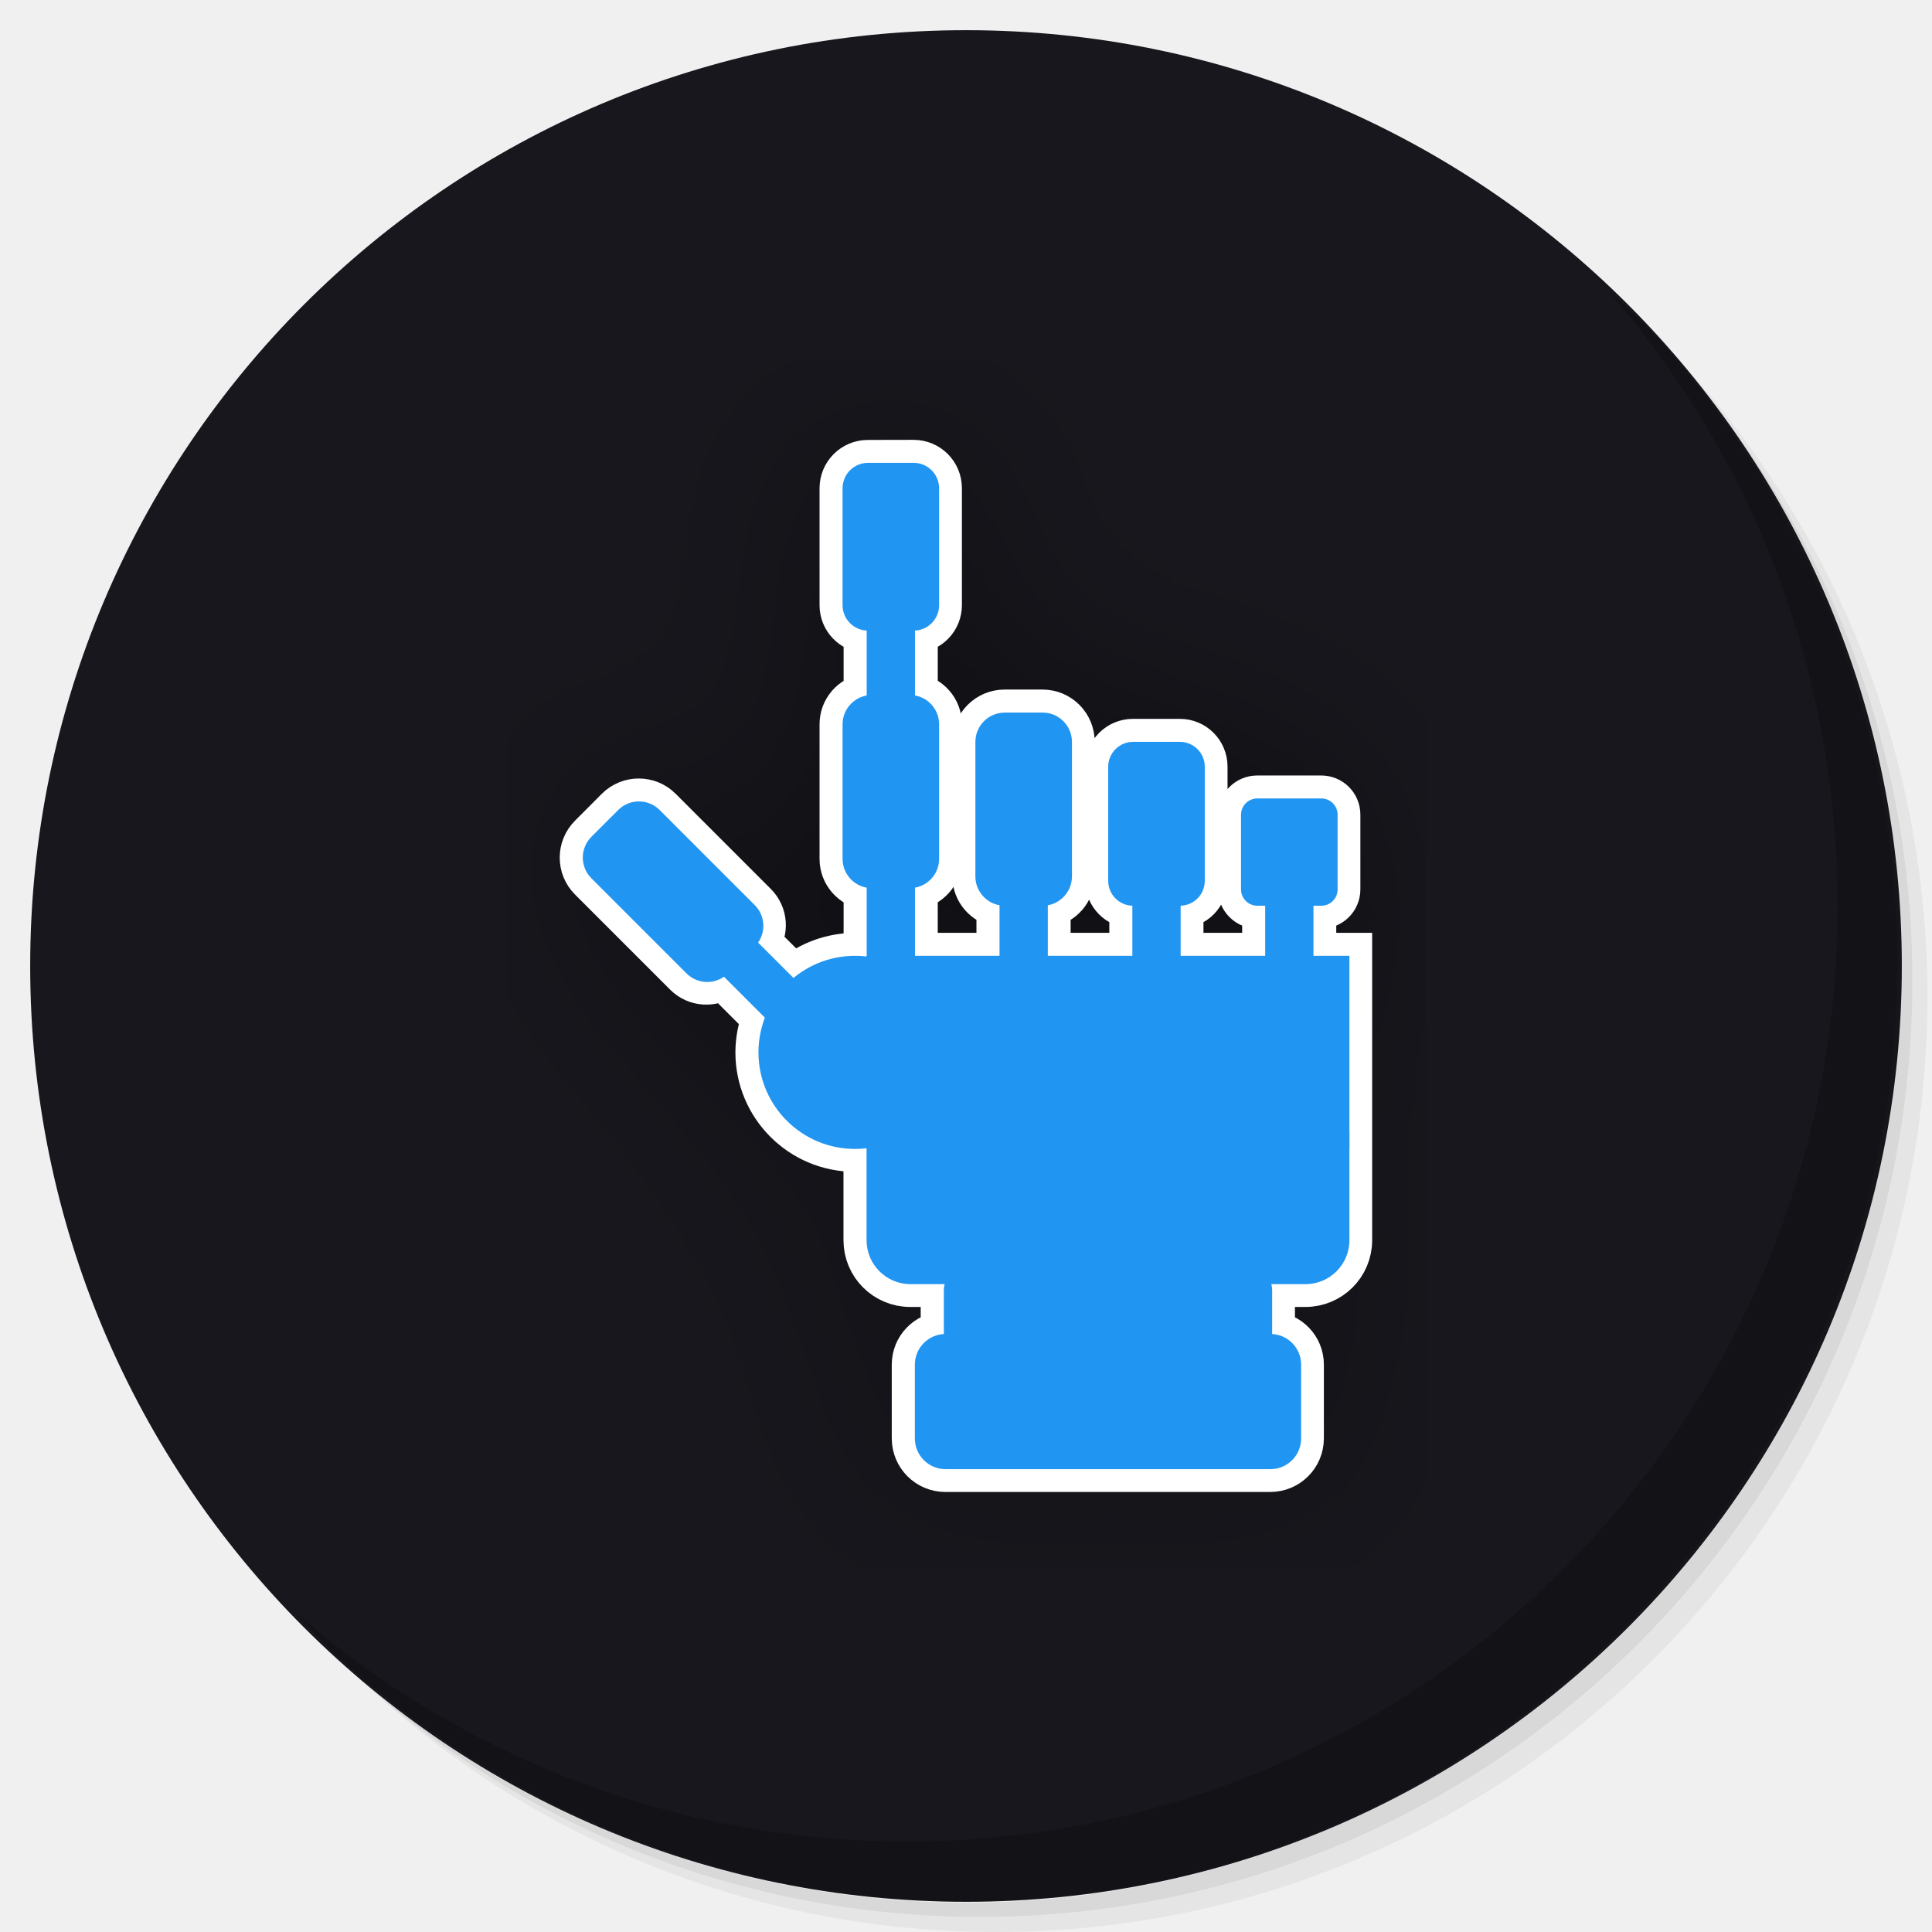
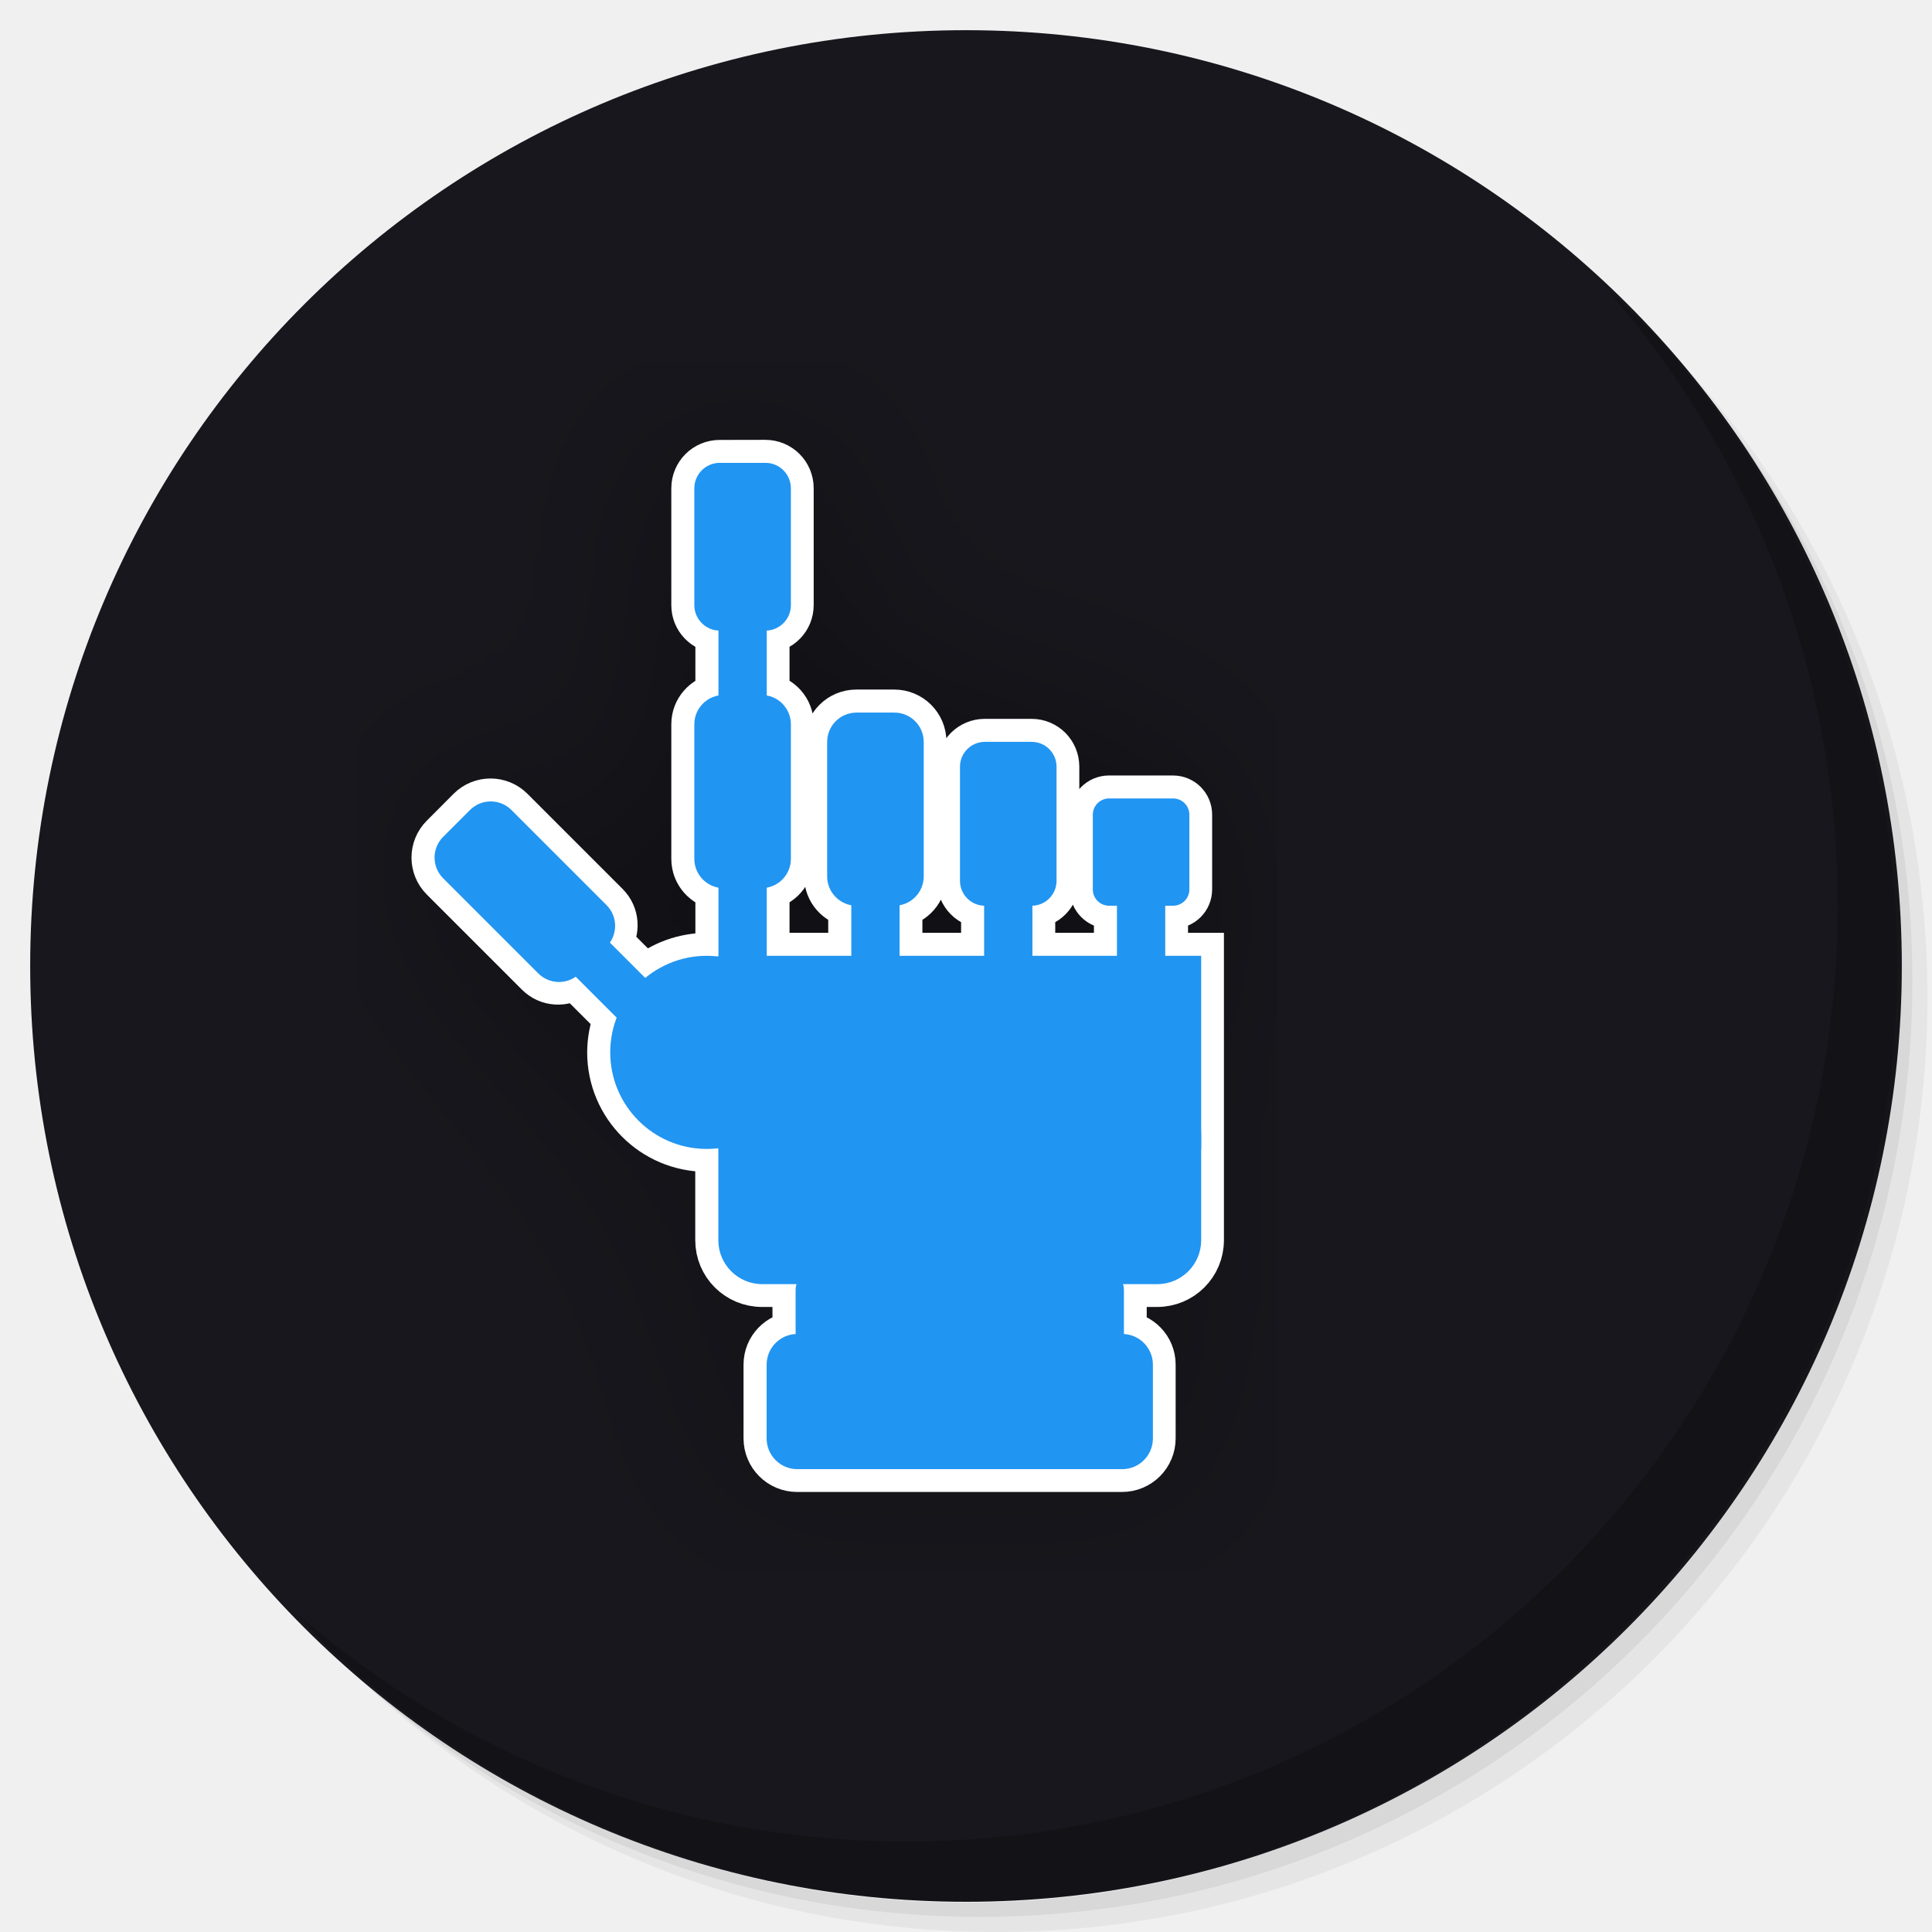
<svg xmlns="http://www.w3.org/2000/svg" xmlns:xlink="http://www.w3.org/1999/xlink" version="1.1" id="Layer_1" x="0px" y="0px" viewBox="0 0 256 256" enable-background="new 0 0 256 256" xml:space="preserve">
  <defs id="defs251">
    <clipPath id="b">
      <use width="100%" overflow="visible" xlink:href="#a" height="100%" id="use5" />
    </clipPath>
    <linearGradient x1="29.337" x2="81.837" y1="75.021" gradientUnits="userSpaceOnUse" y2="44.354" id="c">
      <stop id="stop10" offset="0" stop-opacity=".6" stop-color="#A52714" />
      <stop id="stop12" offset=".66" stop-opacity="0" stop-color="#A52714" />
    </linearGradient>
    <clipPath id="clipPath1232">
      <use width="100%" overflow="visible" xlink:href="#a" height="100%" id="use1230" />
    </clipPath>
    <clipPath id="clipPath1236">
      <use width="100%" overflow="visible" xlink:href="#a" height="100%" id="use1234" />
    </clipPath>
    <linearGradient x1="110.87" x2="52.538" y1="164.5" gradientUnits="userSpaceOnUse" y2="130.33" id="d">
      <stop id="stop23" offset="0" stop-opacity=".4" stop-color="#055524" />
      <stop id="stop25" offset=".33" stop-opacity="0" stop-color="#055524" />
    </linearGradient>
    <clipPath id="clipPath1244">
      <use width="100%" overflow="visible" xlink:href="#a" height="100%" id="use1242" />
    </clipPath>
    <clipPath id="clipPath1248">
      <use width="100%" overflow="visible" xlink:href="#a" height="100%" id="use1246" />
    </clipPath>
    <clipPath id="f">
      <use y="0" x="0" style="overflow:visible" id="use37" height="100%" xlink:href="#e" overflow="visible" width="100%" />
    </clipPath>
    <linearGradient x1="121.86" x2="136.55" y1="49.804" gradientUnits="userSpaceOnUse" y2="114.13" id="g">
      <stop id="stop42" offset="0" stop-opacity=".3" stop-color="#EA6100" />
      <stop id="stop44" offset=".66" stop-opacity="0" stop-color="#EA6100" />
    </linearGradient>
    <clipPath id="clipPath1258">
      <use width="100%" overflow="visible" xlink:href="#a" height="100%" id="use1256" />
    </clipPath>
    <clipPath id="clipPath1269">
      <use width="100%" overflow="visible" xlink:href="#a" height="100%" id="use1267" />
    </clipPath>
    <clipPath id="j">
      <use y="0" x="0" style="overflow:visible" id="use62" height="100%" xlink:href="#i" overflow="visible" width="100%" />
    </clipPath>
    <radialGradient id="l" gradientUnits="userSpaceOnUse" cy="55.948" cx="668.18" gradientTransform="translate(-576)" r="84.078">
      <stop stop-color="#3E2723" stop-opacity=".2" offset="0" id="stop73" />
      <stop stop-color="#3E2723" stop-opacity="0" offset="1" id="stop75" />
    </radialGradient>
    <clipPath id="clipPath1285">
      <use width="100%" overflow="visible" xlink:href="#a" height="100%" id="use1283" />
    </clipPath>
    <clipPath id="clipPath1289">
      <use width="100%" overflow="visible" xlink:href="#a" height="100%" id="use1287" />
    </clipPath>
    <clipPath id="n">
      <use y="0" x="0" style="overflow:visible" id="use83" height="100%" xlink:href="#m" overflow="visible" width="100%" />
    </clipPath>
    <radialGradient id="p" gradientUnits="userSpaceOnUse" cy="48.52" cx="597.88" gradientTransform="translate(-576)" r="78.044">
      <stop stop-color="#3E2723" stop-opacity=".2" offset="0" id="stop94" />
      <stop stop-color="#3E2723" stop-opacity="0" offset="1" id="stop96" />
    </radialGradient>
    <clipPath id="clipPath1305">
      <use width="100%" overflow="visible" xlink:href="#a" height="100%" id="use1303" />
    </clipPath>
    <radialGradient id="q" gradientUnits="userSpaceOnUse" cy="96.138" cx="671.84" gradientTransform="translate(-576)" r="87.87">
      <stop stop-color="#263238" stop-opacity=".2" offset="0" id="stop101" />
      <stop stop-color="#263238" stop-opacity="0" offset="1" id="stop103" />
    </radialGradient>
    <clipPath id="clipPath1312">
      <use width="100%" overflow="visible" xlink:href="#a" height="100%" id="use1310" />
    </clipPath>
    <clipPath id="clipPath1316">
      <use width="100%" overflow="visible" xlink:href="#a" height="100%" id="use1314" />
    </clipPath>
    <clipPath id="clipPath1320">
      <use width="100%" overflow="visible" xlink:href="#a" height="100%" id="use1318" />
    </clipPath>
    <clipPath id="clipPath1324">
      <use width="100%" overflow="visible" xlink:href="#a" height="100%" id="use1322" />
    </clipPath>
    <path d="m 8,184 h 83.77 l 38.88,-38.88 V 116 H 61.36 L 8,24.48 Z" id="e" />
    <path d="m 96,56 34.65,60 -38.88,68 H 184 V 56 Z" id="i" />
    <path d="M 21.97,8 V 48.34 L 61.36,116 96,56 h 88 V 8 Z" id="m" />
    <clipPath id="b-1">
      <use width="100%" overflow="visible" xlink:href="#a" height="100%" id="use5-7" />
    </clipPath>
    <clipPath id="clipPath1232-2">
      <use width="100%" overflow="visible" xlink:href="#a" height="100%" id="use1230-2" />
    </clipPath>
    <clipPath id="clipPath1236-6">
      <use width="100%" overflow="visible" xlink:href="#a" height="100%" id="use1234-1" />
    </clipPath>
    <clipPath id="clipPath1244-1">
      <use width="100%" overflow="visible" xlink:href="#a" height="100%" id="use1242-5" />
    </clipPath>
    <clipPath id="clipPath1248-9">
      <use width="100%" overflow="visible" xlink:href="#a" height="100%" id="use1246-4" />
    </clipPath>
    <clipPath id="f-9">
      <use y="0" x="0" style="overflow:visible" id="use37-0" height="100%" xlink:href="#e-8" overflow="visible" width="100%" />
    </clipPath>
    <clipPath id="clipPath1258-7">
      <use width="100%" overflow="visible" xlink:href="#a" height="100%" id="use1256-7" />
    </clipPath>
    <clipPath id="clipPath1269-1">
      <use width="100%" overflow="visible" xlink:href="#a" height="100%" id="use1267-1" />
    </clipPath>
    <clipPath id="j-5">
      <use y="0" x="0" style="overflow:visible" id="use62-9" height="100%" xlink:href="#i-5" overflow="visible" width="100%" />
    </clipPath>
    <radialGradient id="l-7" gradientUnits="userSpaceOnUse" cy="55.948" cx="668.18" gradientTransform="translate(-576)" r="84.078">
      <stop stop-color="#3E2723" stop-opacity=".2" offset="0" id="stop73-7" />
      <stop stop-color="#3E2723" stop-opacity="0" offset="1" id="stop75-6" />
    </radialGradient>
    <clipPath id="clipPath1285-7">
      <use width="100%" overflow="visible" xlink:href="#a" height="100%" id="use1283-3" />
    </clipPath>
    <clipPath id="clipPath1289-6">
      <use width="100%" overflow="visible" xlink:href="#a" height="100%" id="use1287-5" />
    </clipPath>
    <clipPath id="n-6">
      <use y="0" x="0" style="overflow:visible" id="use83-3" height="100%" xlink:href="#m-6" overflow="visible" width="100%" />
    </clipPath>
    <radialGradient id="p-9" gradientUnits="userSpaceOnUse" cy="48.52" cx="597.88" gradientTransform="translate(-576)" r="78.044">
      <stop stop-color="#3E2723" stop-opacity=".2" offset="0" id="stop94-4" />
      <stop stop-color="#3E2723" stop-opacity="0" offset="1" id="stop96-8" />
    </radialGradient>
    <clipPath id="clipPath1305-1">
      <use width="100%" overflow="visible" xlink:href="#a" height="100%" id="use1303-2" />
    </clipPath>
    <radialGradient id="q-9" gradientUnits="userSpaceOnUse" cy="96.138" cx="671.84" gradientTransform="translate(-576)" r="87.87">
      <stop stop-color="#263238" stop-opacity=".2" offset="0" id="stop101-3" />
      <stop stop-color="#263238" stop-opacity="0" offset="1" id="stop103-9" />
    </radialGradient>
    <clipPath id="clipPath1312-0">
      <use width="100%" overflow="visible" xlink:href="#a" height="100%" id="use1310-8" />
    </clipPath>
    <clipPath id="clipPath1316-8">
      <use width="100%" overflow="visible" xlink:href="#a" height="100%" id="use1314-5" />
    </clipPath>
    <clipPath id="clipPath1320-0">
      <use width="100%" overflow="visible" xlink:href="#a" height="100%" id="use1318-9" />
    </clipPath>
    <clipPath id="clipPath1324-6">
      <use width="100%" overflow="visible" xlink:href="#a" height="100%" id="use1322-3" />
    </clipPath>
    <path d="m 8,184 h 83.77 l 38.88,-38.88 V 116 H 61.36 L 8,24.48 Z" id="e-8" />
    <path d="m 96,56 34.65,60 -38.88,68 H 184 V 56 Z" id="i-5" />
    <path d="M 21.97,8 V 48.34 L 61.36,116 96,56 h 88 V 8 Z" id="m-6" />
    <radialGradient id="r" gradientUnits="userSpaceOnUse" cy="32.014" cx="34.286" gradientTransform="translate(-23.07961,-106.2699)" r="176.75">
      <stop stop-color="#fff" stop-opacity=".1" offset="0" id="stop130" />
      <stop stop-color="#fff" stop-opacity="0" offset="1" id="stop132" />
    </radialGradient>
    <clipPath id="b-0">
      <use y="0" x="0" style="overflow:visible" width="100%" overflow="visible" xlink:href="#a" height="100%" id="use5-5" />
    </clipPath>
    <clipPath id="clipPath963">
      <use y="0" x="0" style="overflow:visible" width="100%" overflow="visible" xlink:href="#a" height="100%" id="use961" />
    </clipPath>
    <clipPath id="clipPath967">
      <use y="0" x="0" style="overflow:visible" width="100%" overflow="visible" xlink:href="#a" height="100%" id="use965" />
    </clipPath>
    <radialGradient id="q-94" gradientUnits="userSpaceOnUse" cy="96.138" cx="671.84" gradientTransform="translate(-576)" r="87.87">
      <stop stop-color="#263238" stop-opacity=".2" offset="0" id="stop101-6" />
      <stop stop-color="#263238" stop-opacity="0" offset="1" id="stop103-92" />
    </radialGradient>
    <clipPath id="clipPath974">
      <use y="0" x="0" style="overflow:visible" width="100%" overflow="visible" xlink:href="#a" height="100%" id="use972" />
    </clipPath>
    <radialGradient id="p-2" gradientUnits="userSpaceOnUse" cy="48.52" cx="597.88" gradientTransform="translate(-576)" r="78.044">
      <stop stop-color="#3E2723" stop-opacity=".2" offset="0" id="stop94-47" />
      <stop stop-color="#3E2723" stop-opacity="0" offset="1" id="stop96-7" />
    </radialGradient>
    <clipPath id="clipPath981">
      <use y="0" x="0" style="overflow:visible" width="100%" overflow="visible" xlink:href="#a" height="100%" id="use979" />
    </clipPath>
    <clipPath id="clipPath985">
      <use y="0" x="0" style="overflow:visible" width="100%" overflow="visible" xlink:href="#a" height="100%" id="use983" />
    </clipPath>
    <clipPath id="n-5">
      <use width="100%" overflow="visible" xlink:href="#m-0" height="100%" id="use83-4" style="overflow:visible" x="0" y="0" />
    </clipPath>
    <radialGradient id="l-2" gradientUnits="userSpaceOnUse" cy="55.948" cx="668.18" gradientTransform="translate(-576)" r="84.078">
      <stop stop-color="#3E2723" stop-opacity=".2" offset="0" id="stop73-8" />
      <stop stop-color="#3E2723" stop-opacity="0" offset="1" id="stop75-9" />
    </radialGradient>
    <clipPath id="clipPath997">
      <use y="0" x="0" style="overflow:visible" width="100%" overflow="visible" xlink:href="#a" height="100%" id="use995" />
    </clipPath>
    <clipPath id="clipPath1001">
      <use y="0" x="0" style="overflow:visible" width="100%" overflow="visible" xlink:href="#a" height="100%" id="use999" />
    </clipPath>
    <clipPath id="j-3">
      <use width="100%" overflow="visible" xlink:href="#i-1" height="100%" id="use62-6" style="overflow:visible" x="0" y="0" />
    </clipPath>
    <clipPath id="clipPath1010">
      <use y="0" x="0" style="overflow:visible" width="100%" overflow="visible" xlink:href="#a" height="100%" id="use1008" />
    </clipPath>
    <clipPath id="clipPath1017">
      <use y="0" x="0" style="overflow:visible" width="100%" overflow="visible" xlink:href="#a" height="100%" id="use1015" />
    </clipPath>
    <clipPath id="f-0">
      <use width="100%" overflow="visible" xlink:href="#e-1" height="100%" id="use37-5" style="overflow:visible" x="0" y="0" />
    </clipPath>
    <clipPath id="clipPath1029">
      <use y="0" x="0" style="overflow:visible" width="100%" overflow="visible" xlink:href="#a" height="100%" id="use1027" />
    </clipPath>
    <clipPath id="clipPath1033">
      <use y="0" x="0" style="overflow:visible" width="100%" overflow="visible" xlink:href="#a" height="100%" id="use1031" />
    </clipPath>
    <clipPath id="clipPath1043">
      <use y="0" x="0" style="overflow:visible" width="100%" overflow="visible" xlink:href="#a" height="100%" id="use1041" />
    </clipPath>
    <clipPath id="clipPath1047">
      <use y="0" x="0" style="overflow:visible" width="100%" overflow="visible" xlink:href="#a" height="100%" id="use1045" />
    </clipPath>
    <path id="e-1" d="m 8,184 h 83.77 l 38.88,-38.88 V 116 H 61.36 L 8,24.48 Z" />
    <path id="i-1" d="m 96,56 34.65,60 -38.88,68 H 184 V 56 Z" />
    <path id="m-0" d="M 21.97,8 V 48.34 L 61.36,116 96,56 h 88 V 8 Z" />
    <circle r="88" cx="96" cy="96" id="a" />
    <path d="m8 184h83.77l38.88-38.88v-29.12h-69.29l-53.36-91.52z" id="e-6" />
    <path d="m96 56l34.65 60-38.88 68h92.23v-128z" id="i-2" />
    <path d="m21.97 8v40.34l39.39 67.66 34.64-60h88v-48z" id="m-8" />
    <defs id="defs1820">
      <path d="M 21.97,8 V 48.34 L 61.36,116 96,56 h 88 V 8 Z" id="path1928" />
    </defs>
    <clipPath id="n-7">
      <use id="use1822" height="100%" xlink:href="#m-8" overflow="visible" width="100%" style="overflow:visible" x="0" y="0" />
    </clipPath>
    <defs id="defs1799">
      <path d="m 96,56 34.65,60 -38.88,68 H 184 V 56 Z" id="path1918" />
    </defs>
    <clipPath id="j-6">
      <use id="use1801" height="100%" xlink:href="#i-2" overflow="visible" width="100%" style="overflow:visible" x="0" y="0" />
    </clipPath>
    <defs id="defs1774">
      <path d="m 8,184 h 83.77 l 38.88,-38.88 V 116 H 61.36 L 8,24.48 Z" id="path1902" />
    </defs>
    <clipPath id="f-06">
      <use id="use1776" height="100%" xlink:href="#e-6" overflow="visible" width="100%" style="overflow:visible" x="0" y="0" />
    </clipPath>
    <linearGradient x1="110.87" x2="52.538" y1="164.5" gradientUnits="userSpaceOnUse" y2="130.33" id="linearGradient1897">
      <stop id="stop1762" offset="0" stop-opacity=".4" stop-color="#055524" />
      <stop id="stop1764" offset=".33" stop-opacity="0" stop-color="#055524" />
    </linearGradient>
    <linearGradient x1="29.337" x2="81.837" y1="75.021" gradientUnits="userSpaceOnUse" y2="44.354" id="linearGradient1889">
      <stop id="stop1749" offset="0" stop-opacity=".6" stop-color="#A52714" />
      <stop id="stop1751" offset=".66" stop-opacity="0" stop-color="#A52714" />
    </linearGradient>
    <linearGradient id="linearGradient1910" y2="114.13" gradientUnits="userSpaceOnUse" y1="49.804" x2="136.55" x1="121.86">
      <stop stop-color="#EA6100" stop-opacity=".3" offset="0" id="stop1781" />
      <stop stop-color="#EA6100" stop-opacity="0" offset=".66" id="stop1783" />
    </linearGradient>
    <clipPath id="b-3">
      <use y="0" x="0" style="overflow:visible" width="100%" overflow="visible" xlink:href="#a" height="100%" id="use5-1" />
    </clipPath>
    <clipPath id="clipPath1024">
      <use y="0" x="0" style="overflow:visible" width="100%" overflow="visible" xlink:href="#a" height="100%" id="use1022" />
    </clipPath>
    <clipPath id="clipPath1028">
      <use y="0" x="0" style="overflow:visible" width="100%" overflow="visible" xlink:href="#a" height="100%" id="use1026" />
    </clipPath>
    <clipPath id="clipPath1035">
      <use y="0" x="0" style="overflow:visible" width="100%" overflow="visible" xlink:href="#a" height="100%" id="use1033" />
    </clipPath>
    <clipPath id="clipPath1039">
      <use y="0" x="0" style="overflow:visible" width="100%" overflow="visible" xlink:href="#a" height="100%" id="use1037" />
    </clipPath>
    <clipPath id="f-6">
      <use y="0" x="0" style="overflow:visible" id="use37-8" height="100%" xlink:href="#e-61" overflow="visible" width="100%" />
    </clipPath>
    <clipPath id="clipPath1048">
      <use y="0" x="0" style="overflow:visible" width="100%" overflow="visible" xlink:href="#a" height="100%" id="use1046" />
    </clipPath>
    <clipPath id="clipPath1058">
      <use y="0" x="0" style="overflow:visible" width="100%" overflow="visible" xlink:href="#a" height="100%" id="use1056" />
    </clipPath>
    <clipPath id="j-66">
      <use y="0" x="0" style="overflow:visible" id="use62-4" height="100%" xlink:href="#i-59" overflow="visible" width="100%" />
    </clipPath>
    <radialGradient id="l-9" gradientUnits="userSpaceOnUse" cy="55.948" cx="668.18" gradientTransform="translate(-576)" r="84.078">
      <stop stop-color="#3E2723" stop-opacity=".2" offset="0" id="stop73-5" />
      <stop stop-color="#3E2723" stop-opacity="0" offset="1" id="stop75-0" />
    </radialGradient>
    <clipPath id="clipPath1073">
      <use y="0" x="0" style="overflow:visible" width="100%" overflow="visible" xlink:href="#a" height="100%" id="use1071" />
    </clipPath>
    <clipPath id="clipPath1077">
      <use y="0" x="0" style="overflow:visible" width="100%" overflow="visible" xlink:href="#a" height="100%" id="use1075" />
    </clipPath>
    <clipPath id="n-4">
      <use y="0" x="0" style="overflow:visible" id="use83-8" height="100%" xlink:href="#m-4" overflow="visible" width="100%" />
    </clipPath>
    <radialGradient id="p-7" gradientUnits="userSpaceOnUse" cy="48.52" cx="597.88" gradientTransform="translate(-576)" r="78.044">
      <stop stop-color="#3E2723" stop-opacity=".2" offset="0" id="stop94-1" />
      <stop stop-color="#3E2723" stop-opacity="0" offset="1" id="stop96-72" />
    </radialGradient>
    <clipPath id="clipPath1092">
      <use y="0" x="0" style="overflow:visible" width="100%" overflow="visible" xlink:href="#a" height="100%" id="use1090" />
    </clipPath>
    <radialGradient id="q-7" gradientUnits="userSpaceOnUse" cy="96.138" cx="671.84" gradientTransform="translate(-576)" r="87.87">
      <stop stop-color="#263238" stop-opacity=".2" offset="0" id="stop101-2" />
      <stop stop-color="#263238" stop-opacity="0" offset="1" id="stop103-2" />
    </radialGradient>
    <clipPath id="clipPath1099">
      <use y="0" x="0" style="overflow:visible" width="100%" overflow="visible" xlink:href="#a" height="100%" id="use1097" />
    </clipPath>
    <clipPath id="clipPath1103">
      <use y="0" x="0" style="overflow:visible" width="100%" overflow="visible" xlink:href="#a" height="100%" id="use1101" />
    </clipPath>
    <clipPath id="clipPath1107">
      <use y="0" x="0" style="overflow:visible" width="100%" overflow="visible" xlink:href="#a" height="100%" id="use1105" />
    </clipPath>
    <clipPath id="clipPath1111">
      <use y="0" x="0" style="overflow:visible" width="100%" overflow="visible" xlink:href="#a" height="100%" id="use1109" />
    </clipPath>
    <radialGradient id="r-6" gradientUnits="userSpaceOnUse" cy="32.014" cx="34.286" gradientTransform="translate(-7,-7)" r="176.75">
      <stop stop-color="#fff" stop-opacity=".1" offset="0" id="stop130-1" />
      <stop stop-color="#fff" stop-opacity="0" offset="1" id="stop132-0" />
    </radialGradient>
    <path d="m 8,184 h 83.77 l 38.88,-38.88 V 116 H 61.36 L 8,24.48 Z" id="e-61" />
    <path d="m 96,56 34.65,60 -38.88,68 H 184 V 56 Z" id="i-59" />
    <path d="M 21.97,8 V 48.34 L 61.36,116 96,56 h 88 V 8 Z" id="m-4" />
    <clipPath id="b-9">
      <use y="0" x="0" style="overflow:visible" width="100%" overflow="visible" xlink:href="#a" height="100%" id="use5-0" />
    </clipPath>
    <clipPath id="clipPath1024-7">
      <use y="0" x="0" style="overflow:visible" width="100%" overflow="visible" xlink:href="#a" height="100%" id="use1022-7" />
    </clipPath>
    <clipPath id="clipPath1028-1">
      <use y="0" x="0" style="overflow:visible" width="100%" overflow="visible" xlink:href="#a" height="100%" id="use1026-1" />
    </clipPath>
    <clipPath id="clipPath1035-7">
      <use y="0" x="0" style="overflow:visible" width="100%" overflow="visible" xlink:href="#a" height="100%" id="use1033-7" />
    </clipPath>
    <clipPath id="clipPath1039-6">
      <use y="0" x="0" style="overflow:visible" width="100%" overflow="visible" xlink:href="#a" height="100%" id="use1037-7" />
    </clipPath>
    <clipPath id="f-3">
      <use y="0" x="0" style="overflow:visible" id="use37-6" height="100%" xlink:href="#e-9" overflow="visible" width="100%" />
    </clipPath>
    <clipPath id="clipPath1048-3">
      <use y="0" x="0" style="overflow:visible" width="100%" overflow="visible" xlink:href="#a" height="100%" id="use1046-9" />
    </clipPath>
    <clipPath id="clipPath1058-4">
      <use y="0" x="0" style="overflow:visible" width="100%" overflow="visible" xlink:href="#a" height="100%" id="use1056-8" />
    </clipPath>
    <clipPath id="j-1">
      <use y="0" x="0" style="overflow:visible" id="use62-2" height="100%" xlink:href="#i-6" overflow="visible" width="100%" />
    </clipPath>
    <radialGradient id="l-93" gradientUnits="userSpaceOnUse" cy="55.948" cx="668.18" gradientTransform="translate(-576)" r="84.078">
      <stop stop-color="#3E2723" stop-opacity=".2" offset="0" id="stop73-9" />
      <stop stop-color="#3E2723" stop-opacity="0" offset="1" id="stop75-08" />
    </radialGradient>
    <clipPath id="clipPath1073-8">
      <use y="0" x="0" style="overflow:visible" width="100%" overflow="visible" xlink:href="#a" height="100%" id="use1071-5" />
    </clipPath>
    <clipPath id="clipPath1077-0">
      <use y="0" x="0" style="overflow:visible" width="100%" overflow="visible" xlink:href="#a" height="100%" id="use1075-9" />
    </clipPath>
    <clipPath id="n-63">
      <use y="0" x="0" style="overflow:visible" id="use83-85" height="100%" xlink:href="#m-2" overflow="visible" width="100%" />
    </clipPath>
    <radialGradient id="p-6" gradientUnits="userSpaceOnUse" cy="48.52" cx="597.88" gradientTransform="translate(-576)" r="78.044">
      <stop stop-color="#3E2723" stop-opacity=".2" offset="0" id="stop94-11" />
      <stop stop-color="#3E2723" stop-opacity="0" offset="1" id="stop96-5" />
    </radialGradient>
    <clipPath id="clipPath1092-9">
      <use y="0" x="0" style="overflow:visible" width="100%" overflow="visible" xlink:href="#a" height="100%" id="use1090-8" />
    </clipPath>
    <radialGradient id="q-4" gradientUnits="userSpaceOnUse" cy="96.138" cx="671.84" gradientTransform="translate(-576)" r="87.87">
      <stop stop-color="#263238" stop-opacity=".2" offset="0" id="stop101-8" />
      <stop stop-color="#263238" stop-opacity="0" offset="1" id="stop103-1" />
    </radialGradient>
    <clipPath id="clipPath1099-0">
      <use y="0" x="0" style="overflow:visible" width="100%" overflow="visible" xlink:href="#a" height="100%" id="use1097-3" />
    </clipPath>
    <clipPath id="clipPath1103-0">
      <use y="0" x="0" style="overflow:visible" width="100%" overflow="visible" xlink:href="#a" height="100%" id="use1101-4" />
    </clipPath>
    <clipPath id="clipPath1107-4">
      <use y="0" x="0" style="overflow:visible" width="100%" overflow="visible" xlink:href="#a" height="100%" id="use1105-4" />
    </clipPath>
    <clipPath id="clipPath1111-4">
      <use y="0" x="0" style="overflow:visible" width="100%" overflow="visible" xlink:href="#a" height="100%" id="use1109-7" />
    </clipPath>
    <radialGradient id="r-63" gradientUnits="userSpaceOnUse" cy="32.014" cx="34.286" gradientTransform="translate(-7,-7)" r="176.75">
      <stop stop-color="#fff" stop-opacity=".1" offset="0" id="stop130-17" />
      <stop stop-color="#fff" stop-opacity="0" offset="1" id="stop132-5" />
    </radialGradient>
    <path d="m 8,184 h 83.77 l 38.88,-38.88 V 116 H 61.36 L 8,24.48 Z" id="e-9" />
    <path d="m 96,56 34.65,60 -38.88,68 H 184 V 56 Z" id="i-6" />
    <path d="M 21.97,8 V 48.34 L 61.36,116 96,56 h 88 V 8 Z" id="m-2" />
    <filter style="color-interpolation-filters:sRGB" id="filter14773">
      <feFlood flood-opacity="0.498" flood-color="rgb(0,0,0)" result="flood" id="feFlood14763" />
      <feComposite in="flood" in2="SourceGraphic" operator="in" result="composite1" id="feComposite14765" />
      <feGaussianBlur in="composite1" stdDeviation="2" result="blur" id="feGaussianBlur14767" />
      <feOffset dx="0" dy="0" result="offset" id="feOffset14769" />
      <feComposite in="SourceGraphic" in2="offset" operator="over" result="composite2" id="feComposite14771" />
    </filter>
+     <filter style="color-interpolation-filters:sRGB" id="filter14773-3">
+       <feFlood flood-opacity="0.498" flood-color="rgb(0,0,0)" result="flood" id="feFlood14763-6" />
+       <feComposite in="flood" in2="SourceGraphic" operator="in" result="composite1" id="feComposite14765-7" />
+       <feGaussianBlur in="composite1" stdDeviation="2" result="blur" id="feGaussianBlur14767-5" />
+       <feOffset dx="0" dy="0" result="offset" id="feOffset14769-3" />
+       <feComposite in="SourceGraphic" in2="offset" operator="over" result="composite2" id="feComposite14771-5" />
+     </filter>
  </defs>
  <g id="layer2">
    <circle style="display:inline;fill:#17171d;fill-opacity:1;stroke:none;stroke-width:2.74;stroke-miterlimit:4;stroke-dasharray:none;stroke-opacity:1" id="path1090" cx="128" cy="128" r="124" />
-     <g id="g1174" transform="matrix(6.075709,0,0,6.075709,-1700.789,-321.6025)">
+     <g id="g1174" transform="matrix(6.075709,0,0,6.075709,-1720.43,-321.6025)">
      <path id="path14553" d="m 298.861,63.027 c -0.308,0 -0.555,0.247 -0.555,0.555 v 2.549 c 0,0.297 0.232,0.533 0.525,0.549 v 1.434 c -0.298,0.055 -0.525,0.301 -0.525,0.615 v 2.934 c 10e-6,0.314 0.228,0.562 0.525,0.617 v 1.498 h -0.002 v 0.018 a 2.106,2.106 0 0 0 -0.252,-0.018 2.106,2.106 0 0 0 -1.342,0.484 l -0.781,-0.781 c 0.172,-0.249 0.158,-0.587 -0.065,-0.809 l -2.074,-2.074 c -0.25,-0.25 -0.654,-0.25 -0.904,0 l -0.584,0.586 c -0.25,0.25 -0.25,0.654 0,0.904 l 2.074,2.074 c 0.222,0.222 0.559,0.235 0.809,0.062 l 0.904,0.904 a 2.106,2.106 0 0 0 -0.143,0.754 2.106,2.106 0 0 0 2.105,2.107 2.106,2.106 0 0 0 0.252,-0.018 v 0.018 1.99 c 0,0.53 0.427,0.957 0.957,0.957 h 0.754 c -0.013,0.043 -0.027,0.087 -0.027,0.135 v 0.961 c -0.352,0.021 -0.631,0.305 -0.631,0.662 v 1.607 c 0,0.371 0.299,0.67 0.67,0.67 h 7.084 c 0.371,0 0.67,-0.299 0.67,-0.67 v -1.607 c 0,-0.357 -0.279,-0.641 -0.631,-0.662 v -0.961 c 0,-0.048 -0.015,-0.091 -0.027,-0.135 h 0.754 c 0.53,0 0.957,-0.427 0.957,-0.957 v -2.297 -3.906 h -0.783 v -1.092 h 0.172 c 0.197,0 0.354,-0.159 0.354,-0.355 v -1.629 c 0,-0.197 -0.157,-0.355 -0.354,-0.355 h -1.396 c -0.197,-10e-6 -0.355,0.159 -0.355,0.355 v 1.629 c 0,0.197 0.159,0.355 0.355,0.355 h 0.172 v 1.092 h -1.844 v -1.096 c 0.293,-0.009 0.525,-0.244 0.525,-0.539 v -2.488 c 0,-0.301 -0.24,-0.543 -0.541,-0.543 h -1.021 c -0.301,0 -0.543,0.242 -0.543,0.543 v 2.488 c 0,0.295 0.235,0.53 0.527,0.539 v 1.096 h -1.844 v -1.115 c 0.297,-0.055 0.525,-0.301 0.525,-0.615 v -2.934 c 0,-0.354 -0.284,-0.641 -0.639,-0.641 H 301.842 c -0.354,0 -0.639,0.286 -0.639,0.641 v 2.934 c 0,0.314 0.228,0.56 0.525,0.615 v 1.115 h -1.844 v -1.498 c 0.298,-0.054 0.527,-0.303 0.527,-0.617 v -2.934 c 0,-0.314 -0.229,-0.561 -0.527,-0.615 v -1.434 c 0.294,-0.015 0.527,-0.251 0.527,-0.549 v -2.549 c 0,-0.308 -0.247,-0.555 -0.555,-0.555 z" style="display:inline;fill:none;fill-opacity:1;stroke:#ffffff;stroke-width:1;stroke-miterlimit:4;stroke-dasharray:none;stroke-opacity:1;filter:url(#filter14773)" />
      <g style="display:inline;fill:#2195f2;fill-opacity:1" id="g14429" transform="translate(259.3977,-733.0599)">
        <rect style="fill:#2195f2;fill-opacity:1;stroke-width:0.131" id="rect11872-3-23-4" width="6.615" height="26.458" x="-114.113" y="99.165" ry="4.016" transform="matrix(0.1125679,-0.1125679,0.1125679,0.1125679,36.77749,782.0567)" />
        <rect style="fill:#2195f2;fill-opacity:1;stroke-width:0.131" id="rect11872-3-8-8" width="6.615" height="26.458" x="71.294" y="103.364" ry="4.016" transform="matrix(0.1591951,0,0,0.1591951,36.77749,788.0567)" />
        <rect style="fill:#2195f2;fill-opacity:1;stroke-width:0.131" id="rect11872-3-7-1" width="6.615" height="26.458" x="53.098" y="103.364" ry="4.016" transform="matrix(0.1591951,0,0,0.1591951,36.77749,788.0567)" />
        <rect style="fill:#2195f2;fill-opacity:1;stroke-width:0.131" id="rect11872-3-9-0" width="6.615" height="26.458" x="34.901" y="103.364" ry="4.016" transform="matrix(0.1591951,0,0,0.1591951,36.77749,788.0567)" />
        <rect style="fill:#2195f2;fill-opacity:1;stroke-width:0.131" id="rect11872-3-20-3" width="6.615" height="26.458" x="16.704" y="103.364" ry="4.016" transform="matrix(0.1591951,0,0,0.1591951,36.77749,782.0567)" />
        <rect style="fill:#2195f2;fill-opacity:1;stroke-width:0.131" id="rect11872-3-4" width="6.615" height="26.458" x="16.704" y="136.773" ry="4.016" transform="matrix(0.1591951,0,0,0.1591951,36.77749,782.0567)" />
        <rect style="fill:#2195f2;fill-opacity:1;stroke-width:0.138" id="rect11872-2-0-7" width="13.229" height="14.698" x="67.987" y="96.415" ry="2.231" transform="matrix(0.1591951,0,0,0.1591951,36.77749,788.0567)" />
        <rect style="fill:#2195f2;fill-opacity:1;stroke-width:0.171" id="rect11872-6-7-3" width="13.229" height="22.449" x="49.79" y="88.664" ry="3.407" transform="matrix(0.1591951,0,0,0.1591951,36.77749,788.0567)" />
        <rect style="fill:#2195f2;fill-opacity:1;stroke-width:0.186" id="rect11872-5-2-7" width="13.229" height="26.458" x="31.594" y="84.655" ry="4.016" transform="matrix(0.1591951,0,0,0.1591951,36.77749,788.0567)" />
        <g id="g12602-5" style="fill:#2195f2;fill-opacity:1" transform="matrix(0.1591951,0,0,0.1591951,36.77749,782.0567)">
          <rect ry="4.209" y="207.47" x="23.302" height="18.521" width="52.917" id="rect11793-9" style="fill:#2195f2;fill-opacity:1;stroke-width:0.183" />
          <rect ry="3.007" y="198.475" x="27.271" height="13.229" width="44.979" id="rect11793-3-6" style="fill:#2195f2;fill-opacity:1;stroke-width:0.143" />
          <rect ry="6.013" y="174.185" x="16.687" height="26.458" width="66.146" id="rect11793-7-2" style="fill:#2195f2;fill-opacity:1;stroke-width:0.244" />
          <rect ry="0" y="155.664" x="16.687" height="26.458" width="66.146" id="rect11793-7-5-1" style="fill:#2195f2;fill-opacity:1;stroke-width:0.244" />
          <circle r="13.229" cy="168.893" cx="15.105" id="path11855-7" style="fill:#2195f2;fill-opacity:1;stroke-width:0.205" />
        </g>
        <rect style="fill:#2195f2;fill-opacity:1;stroke-width:0.186" id="rect11872-8" width="13.229" height="26.458" x="13.397" y="119.935" ry="4.016" transform="matrix(0.1591951,0,0,0.1591951,36.77749,782.0567)" />
        <rect style="fill:#2195f2;fill-opacity:1;stroke-width:0.173" id="rect11872-1-5" width="13.229" height="22.984" x="13.397" y="88.13" ry="3.489" transform="matrix(0.1591951,0,0,0.1591951,36.77749,782.0567)" />
        <rect style="fill:#2195f2;fill-opacity:1;stroke-width:0.186" id="rect11872-9-7" width="13.229" height="26.458" x="-117.42" y="83.687" ry="4.016" transform="matrix(0.1125679,-0.1125679,0.1125679,0.1125679,36.77749,782.0567)" />
      </g>
    </g>
  </g>
  <g id="layer1" style="display:inline" />
  <g id="layer6" style="display:inline">
    <g id="g2548" style="display:inline" transform="translate(-2.960187,1.58543)">
      <path d="m 256.36,128.415 c 0,-33.9 -13.5,-64.5 -35.4,-86.9 -0.4,-0.3 -0.7,-0.7 -1.1,-1 21.3,22.3 34.5,52.6 34.5,86 0,68.5 -55.2,124 -123.4,124 -32.9,0 -62.9,-13 -85,-34.1 0.3,0.3 0.6,0.6 0.9,0.9 22.2,21.7 52.6,35.1 86,35.1 68.2,0 123.5,-55.5 123.5,-124 z" id="path238" style="display:inline;opacity:0.1" />
      <path d="m 219.86,40.415 c -0.7,-0.6 -1.4,-1.3 -2,-1.9 -0.7,-0.6 -1.4,-1.2 -2.1,-1.9 19.1,21.8 30.7,50.5 30.7,81.8 0,68.5 -55.2,124 -123.4,124 -30.9,0 -59.2,-11.4 -80.9,-30.3 0.6,0.7 1.2,1.4 1.9,2.1 0.6,0.7 1.3,1.4 1.9,2 22.1,21.1 52.1,34.1 85,34.1 68.2,0 123.4,-55.5 123.4,-124 0,-33.3 -13.1,-63.6 -34.5,-85.9 z" id="path240" style="display:inline;opacity:0.2" />
      <path d="m 220.96,41.515 c 21.9,22.4 35.4,53.1 35.4,86.9 0,68.5 -55.2,124 -123.4,124 -33.5,0 -63.8,-13.4 -86,-35.1 22.4,22.9 53.6,37.1 88,37.1 68.2,0 123.4,-55.5 123.4,-124 -0.1,-34.9 -14.4,-66.4 -37.4,-88.9 z" id="path236" style="display:inline;opacity:0.05" />
    </g>
  </g>
</svg>
